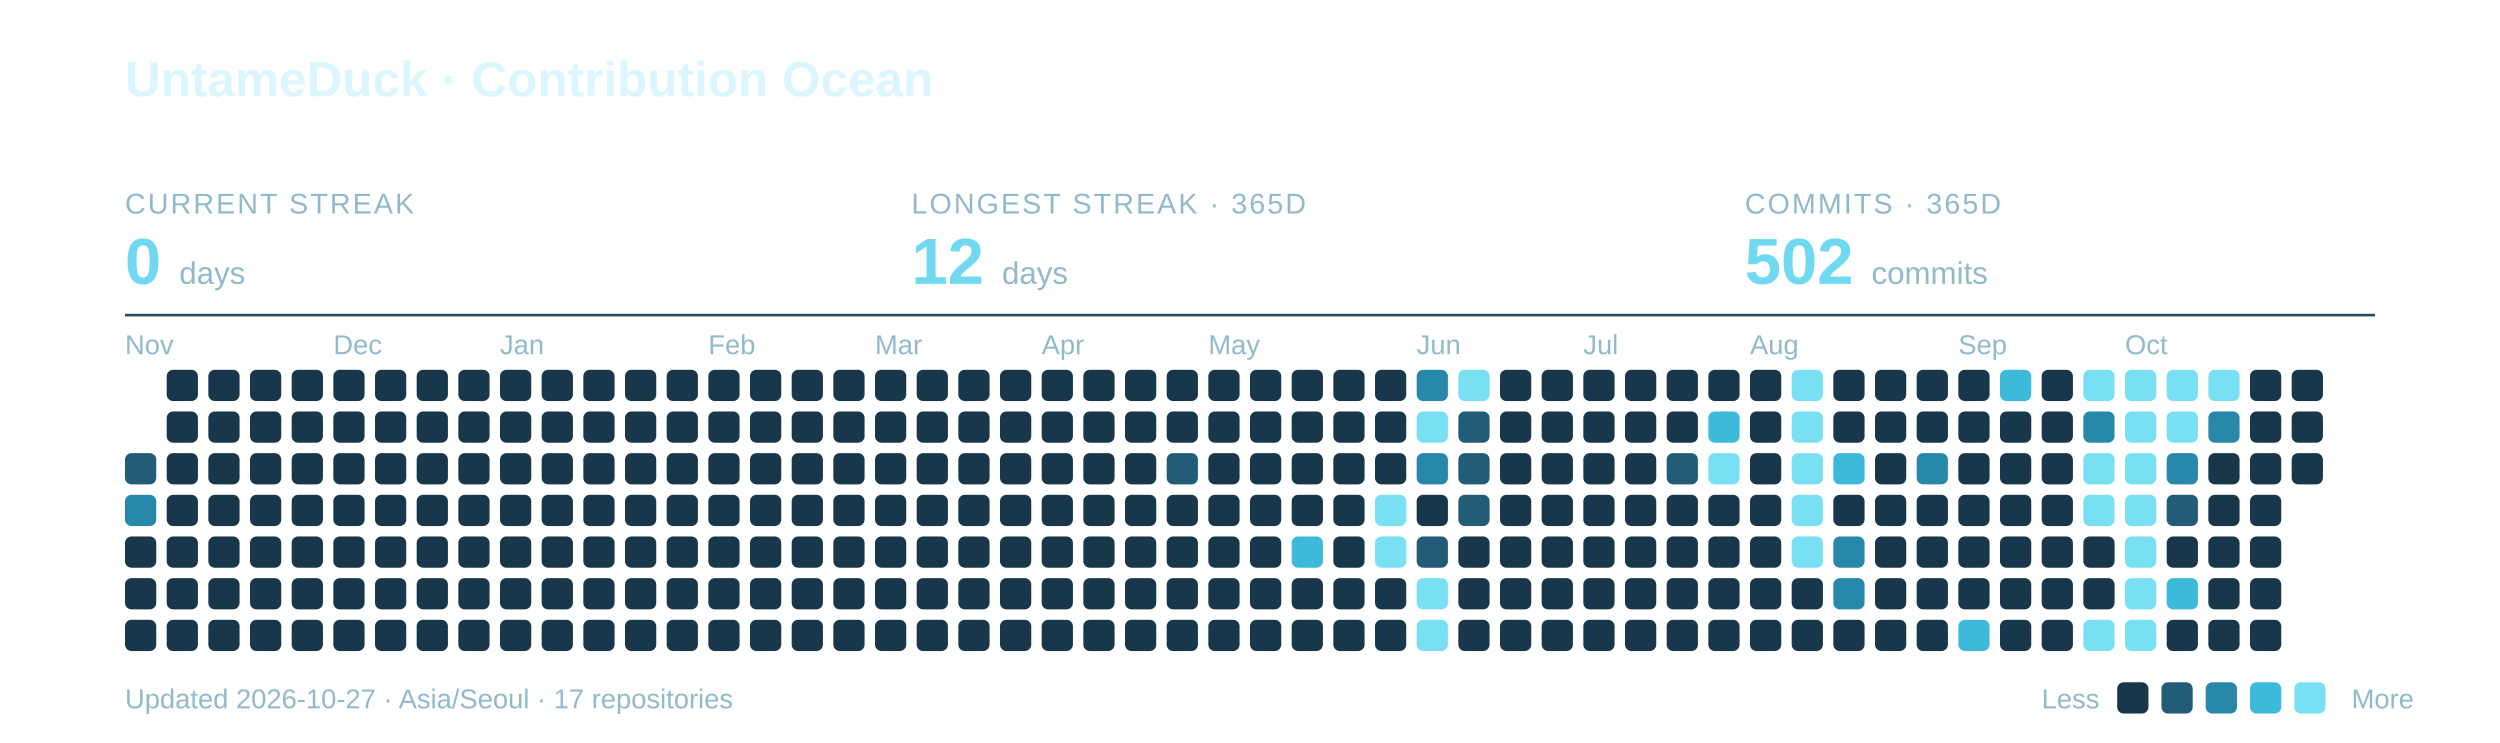
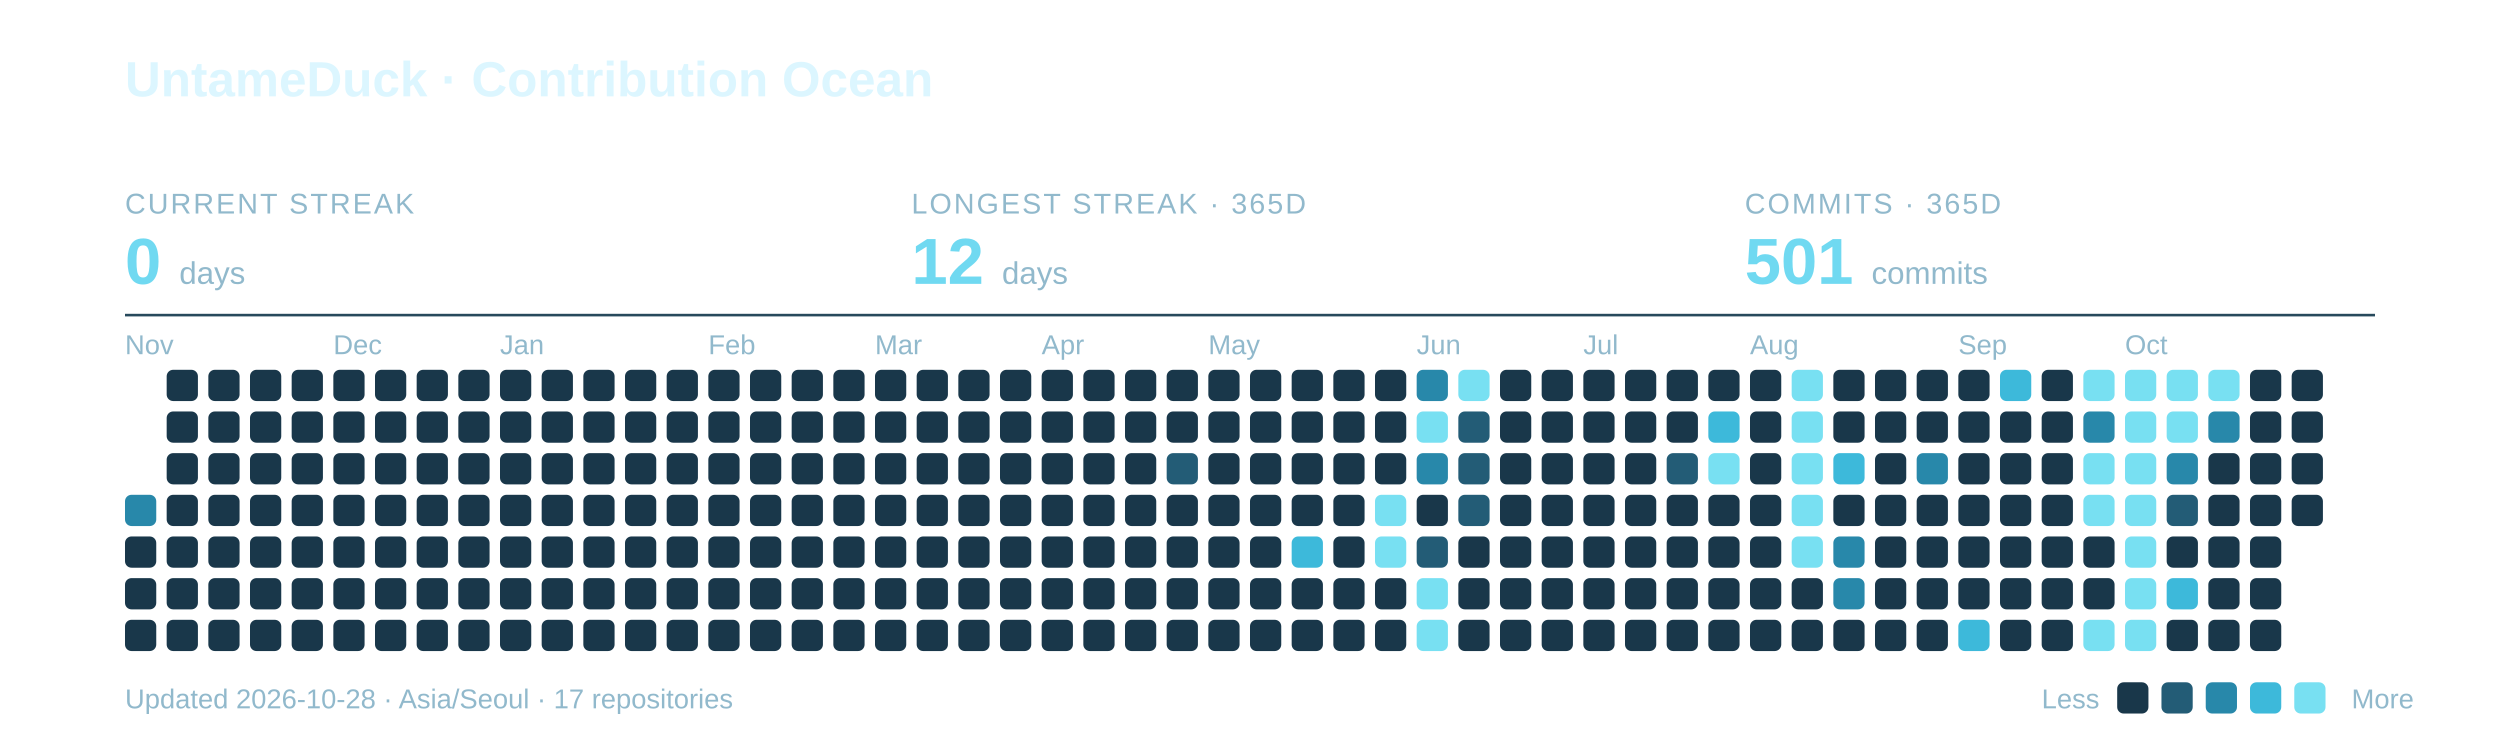
<svg xmlns="http://www.w3.org/2000/svg" width="960" height="285" viewBox="0 0 960 285" role="img" aria-labelledby="title description">
  <text x="48" y="37" font-family="-apple-system,BlinkMacSystemFont,Segoe UI,Arial,sans-serif" font-weight="700" font-size="19" fill="#DCF6FF">UntameDuck · Contribution Ocean</text>
  <text x="48" y="82" font-family="-apple-system,BlinkMacSystemFont,Segoe UI,Arial,sans-serif" font-size="11" letter-spacing="0.8" fill="#91B9CC">CURRENT STREAK</text>
  <text x="48" y="109" font-family="-apple-system,BlinkMacSystemFont,Segoe UI,Arial,sans-serif" font-weight="700" font-size="25" fill="#70D9F1">0 <tspan font-size="12" font-weight="400" fill="#91B9CC">days</tspan>
  </text>
  <text x="350" y="82" font-family="-apple-system,BlinkMacSystemFont,Segoe UI,Arial,sans-serif" font-size="11" letter-spacing="0.8" fill="#91B9CC">LONGEST STREAK · 365D</text>
  <text x="350" y="109" font-family="-apple-system,BlinkMacSystemFont,Segoe UI,Arial,sans-serif" font-weight="700" font-size="25" fill="#70D9F1">12 <tspan font-size="12" font-weight="400" fill="#91B9CC">days</tspan>
  </text>
  <text x="670" y="82" font-family="-apple-system,BlinkMacSystemFont,Segoe UI,Arial,sans-serif" font-size="11" letter-spacing="0.8" fill="#91B9CC">COMMITS · 365D</text>
-   <text x="670" y="109" font-family="-apple-system,BlinkMacSystemFont,Segoe UI,Arial,sans-serif" font-weight="700" font-size="25" fill="#70D9F1">502 <tspan font-size="12" font-weight="400" fill="#91B9CC">commits</tspan>
+   <text x="670" y="109" font-family="-apple-system,BlinkMacSystemFont,Segoe UI,Arial,sans-serif" font-weight="700" font-size="25" fill="#70D9F1">501 <tspan font-size="12" font-weight="400" fill="#91B9CC">commits</tspan>
  </text>
  <path d="M48 121H912" stroke="#27495C" />
  <text x="48" y="136" font-family="-apple-system,BlinkMacSystemFont,Segoe UI,Arial,sans-serif" font-size="10.5" fill="#91B9CC">Nov</text>
  <text x="128" y="136" font-family="-apple-system,BlinkMacSystemFont,Segoe UI,Arial,sans-serif" font-size="10.5" fill="#91B9CC">Dec</text>
  <text x="192" y="136" font-family="-apple-system,BlinkMacSystemFont,Segoe UI,Arial,sans-serif" font-size="10.5" fill="#91B9CC">Jan</text>
  <text x="272" y="136" font-family="-apple-system,BlinkMacSystemFont,Segoe UI,Arial,sans-serif" font-size="10.5" fill="#91B9CC">Feb</text>
  <text x="336" y="136" font-family="-apple-system,BlinkMacSystemFont,Segoe UI,Arial,sans-serif" font-size="10.5" fill="#91B9CC">Mar</text>
  <text x="400" y="136" font-family="-apple-system,BlinkMacSystemFont,Segoe UI,Arial,sans-serif" font-size="10.5" fill="#91B9CC">Apr</text>
  <text x="464" y="136" font-family="-apple-system,BlinkMacSystemFont,Segoe UI,Arial,sans-serif" font-size="10.5" fill="#91B9CC">May</text>
  <text x="544" y="136" font-family="-apple-system,BlinkMacSystemFont,Segoe UI,Arial,sans-serif" font-size="10.5" fill="#91B9CC">Jun</text>
  <text x="608" y="136" font-family="-apple-system,BlinkMacSystemFont,Segoe UI,Arial,sans-serif" font-size="10.5" fill="#91B9CC">Jul</text>
  <text x="672" y="136" font-family="-apple-system,BlinkMacSystemFont,Segoe UI,Arial,sans-serif" font-size="10.5" fill="#91B9CC">Aug</text>
  <text x="752" y="136" font-family="-apple-system,BlinkMacSystemFont,Segoe UI,Arial,sans-serif" font-size="10.5" fill="#91B9CC">Sep</text>
  <text x="816" y="136" font-family="-apple-system,BlinkMacSystemFont,Segoe UI,Arial,sans-serif" font-size="10.5" fill="#91B9CC">Oct</text>
-   <rect x="48" y="174" width="12" height="12" rx="2.5" fill="#235C76" />
  <rect x="48" y="190" width="12" height="12" rx="2.5" fill="#2888AA" />
  <rect x="48" y="206" width="12" height="12" rx="2.5" fill="#19374A" />
  <rect x="48" y="222" width="12" height="12" rx="2.5" fill="#19374A" />
  <rect x="48" y="238" width="12" height="12" rx="2.5" fill="#19374A" />
  <rect x="64" y="142" width="12" height="12" rx="2.5" fill="#19374A" />
  <rect x="64" y="158" width="12" height="12" rx="2.5" fill="#19374A" />
  <rect x="64" y="174" width="12" height="12" rx="2.5" fill="#19374A" />
  <rect x="64" y="190" width="12" height="12" rx="2.5" fill="#19374A" />
  <rect x="64" y="206" width="12" height="12" rx="2.5" fill="#19374A" />
  <rect x="64" y="222" width="12" height="12" rx="2.5" fill="#19374A" />
  <rect x="64" y="238" width="12" height="12" rx="2.5" fill="#19374A" />
  <rect x="80" y="142" width="12" height="12" rx="2.5" fill="#19374A" />
  <rect x="80" y="158" width="12" height="12" rx="2.5" fill="#19374A" />
  <rect x="80" y="174" width="12" height="12" rx="2.5" fill="#19374A" />
  <rect x="80" y="190" width="12" height="12" rx="2.5" fill="#19374A" />
  <rect x="80" y="206" width="12" height="12" rx="2.5" fill="#19374A" />
  <rect x="80" y="222" width="12" height="12" rx="2.5" fill="#19374A" />
  <rect x="80" y="238" width="12" height="12" rx="2.5" fill="#19374A" />
  <rect x="96" y="142" width="12" height="12" rx="2.5" fill="#19374A" />
  <rect x="96" y="158" width="12" height="12" rx="2.5" fill="#19374A" />
  <rect x="96" y="174" width="12" height="12" rx="2.5" fill="#19374A" />
  <rect x="96" y="190" width="12" height="12" rx="2.5" fill="#19374A" />
  <rect x="96" y="206" width="12" height="12" rx="2.5" fill="#19374A" />
  <rect x="96" y="222" width="12" height="12" rx="2.5" fill="#19374A" />
  <rect x="96" y="238" width="12" height="12" rx="2.5" fill="#19374A" />
  <rect x="112" y="142" width="12" height="12" rx="2.5" fill="#19374A" />
  <rect x="112" y="158" width="12" height="12" rx="2.5" fill="#19374A" />
  <rect x="112" y="174" width="12" height="12" rx="2.5" fill="#19374A" />
  <rect x="112" y="190" width="12" height="12" rx="2.5" fill="#19374A" />
  <rect x="112" y="206" width="12" height="12" rx="2.5" fill="#19374A" />
  <rect x="112" y="222" width="12" height="12" rx="2.5" fill="#19374A" />
  <rect x="112" y="238" width="12" height="12" rx="2.5" fill="#19374A" />
  <rect x="128" y="142" width="12" height="12" rx="2.5" fill="#19374A" />
  <rect x="128" y="158" width="12" height="12" rx="2.5" fill="#19374A" />
  <rect x="128" y="174" width="12" height="12" rx="2.5" fill="#19374A" />
  <rect x="128" y="190" width="12" height="12" rx="2.5" fill="#19374A" />
  <rect x="128" y="206" width="12" height="12" rx="2.5" fill="#19374A" />
  <rect x="128" y="222" width="12" height="12" rx="2.5" fill="#19374A" />
  <rect x="128" y="238" width="12" height="12" rx="2.5" fill="#19374A" />
  <rect x="144" y="142" width="12" height="12" rx="2.5" fill="#19374A" />
  <rect x="144" y="158" width="12" height="12" rx="2.5" fill="#19374A" />
  <rect x="144" y="174" width="12" height="12" rx="2.5" fill="#19374A" />
  <rect x="144" y="190" width="12" height="12" rx="2.5" fill="#19374A" />
  <rect x="144" y="206" width="12" height="12" rx="2.5" fill="#19374A" />
  <rect x="144" y="222" width="12" height="12" rx="2.5" fill="#19374A" />
  <rect x="144" y="238" width="12" height="12" rx="2.5" fill="#19374A" />
  <rect x="160" y="142" width="12" height="12" rx="2.5" fill="#19374A" />
  <rect x="160" y="158" width="12" height="12" rx="2.5" fill="#19374A" />
  <rect x="160" y="174" width="12" height="12" rx="2.5" fill="#19374A" />
  <rect x="160" y="190" width="12" height="12" rx="2.5" fill="#19374A" />
  <rect x="160" y="206" width="12" height="12" rx="2.5" fill="#19374A" />
  <rect x="160" y="222" width="12" height="12" rx="2.5" fill="#19374A" />
  <rect x="160" y="238" width="12" height="12" rx="2.5" fill="#19374A" />
  <rect x="176" y="142" width="12" height="12" rx="2.5" fill="#19374A" />
  <rect x="176" y="158" width="12" height="12" rx="2.5" fill="#19374A" />
  <rect x="176" y="174" width="12" height="12" rx="2.5" fill="#19374A" />
  <rect x="176" y="190" width="12" height="12" rx="2.5" fill="#19374A" />
  <rect x="176" y="206" width="12" height="12" rx="2.5" fill="#19374A" />
  <rect x="176" y="222" width="12" height="12" rx="2.5" fill="#19374A" />
  <rect x="176" y="238" width="12" height="12" rx="2.5" fill="#19374A" />
  <rect x="192" y="142" width="12" height="12" rx="2.5" fill="#19374A" />
  <rect x="192" y="158" width="12" height="12" rx="2.5" fill="#19374A" />
  <rect x="192" y="174" width="12" height="12" rx="2.5" fill="#19374A" />
  <rect x="192" y="190" width="12" height="12" rx="2.5" fill="#19374A" />
  <rect x="192" y="206" width="12" height="12" rx="2.5" fill="#19374A" />
  <rect x="192" y="222" width="12" height="12" rx="2.5" fill="#19374A" />
  <rect x="192" y="238" width="12" height="12" rx="2.5" fill="#19374A" />
  <rect x="208" y="142" width="12" height="12" rx="2.5" fill="#19374A" />
  <rect x="208" y="158" width="12" height="12" rx="2.5" fill="#19374A" />
  <rect x="208" y="174" width="12" height="12" rx="2.5" fill="#19374A" />
  <rect x="208" y="190" width="12" height="12" rx="2.5" fill="#19374A" />
  <rect x="208" y="206" width="12" height="12" rx="2.5" fill="#19374A" />
  <rect x="208" y="222" width="12" height="12" rx="2.5" fill="#19374A" />
  <rect x="208" y="238" width="12" height="12" rx="2.5" fill="#19374A" />
  <rect x="224" y="142" width="12" height="12" rx="2.5" fill="#19374A" />
  <rect x="224" y="158" width="12" height="12" rx="2.5" fill="#19374A" />
  <rect x="224" y="174" width="12" height="12" rx="2.5" fill="#19374A" />
  <rect x="224" y="190" width="12" height="12" rx="2.5" fill="#19374A" />
  <rect x="224" y="206" width="12" height="12" rx="2.5" fill="#19374A" />
  <rect x="224" y="222" width="12" height="12" rx="2.5" fill="#19374A" />
  <rect x="224" y="238" width="12" height="12" rx="2.5" fill="#19374A" />
  <rect x="240" y="142" width="12" height="12" rx="2.5" fill="#19374A" />
  <rect x="240" y="158" width="12" height="12" rx="2.5" fill="#19374A" />
  <rect x="240" y="174" width="12" height="12" rx="2.5" fill="#19374A" />
  <rect x="240" y="190" width="12" height="12" rx="2.5" fill="#19374A" />
  <rect x="240" y="206" width="12" height="12" rx="2.5" fill="#19374A" />
  <rect x="240" y="222" width="12" height="12" rx="2.5" fill="#19374A" />
  <rect x="240" y="238" width="12" height="12" rx="2.5" fill="#19374A" />
  <rect x="256" y="142" width="12" height="12" rx="2.5" fill="#19374A" />
  <rect x="256" y="158" width="12" height="12" rx="2.5" fill="#19374A" />
  <rect x="256" y="174" width="12" height="12" rx="2.5" fill="#19374A" />
  <rect x="256" y="190" width="12" height="12" rx="2.5" fill="#19374A" />
  <rect x="256" y="206" width="12" height="12" rx="2.5" fill="#19374A" />
  <rect x="256" y="222" width="12" height="12" rx="2.5" fill="#19374A" />
  <rect x="256" y="238" width="12" height="12" rx="2.5" fill="#19374A" />
  <rect x="272" y="142" width="12" height="12" rx="2.5" fill="#19374A" />
  <rect x="272" y="158" width="12" height="12" rx="2.5" fill="#19374A" />
  <rect x="272" y="174" width="12" height="12" rx="2.5" fill="#19374A" />
  <rect x="272" y="190" width="12" height="12" rx="2.5" fill="#19374A" />
  <rect x="272" y="206" width="12" height="12" rx="2.5" fill="#19374A" />
  <rect x="272" y="222" width="12" height="12" rx="2.5" fill="#19374A" />
  <rect x="272" y="238" width="12" height="12" rx="2.5" fill="#19374A" />
  <rect x="288" y="142" width="12" height="12" rx="2.5" fill="#19374A" />
  <rect x="288" y="158" width="12" height="12" rx="2.5" fill="#19374A" />
  <rect x="288" y="174" width="12" height="12" rx="2.5" fill="#19374A" />
  <rect x="288" y="190" width="12" height="12" rx="2.5" fill="#19374A" />
  <rect x="288" y="206" width="12" height="12" rx="2.5" fill="#19374A" />
  <rect x="288" y="222" width="12" height="12" rx="2.5" fill="#19374A" />
  <rect x="288" y="238" width="12" height="12" rx="2.5" fill="#19374A" />
  <rect x="304" y="142" width="12" height="12" rx="2.5" fill="#19374A" />
  <rect x="304" y="158" width="12" height="12" rx="2.5" fill="#19374A" />
  <rect x="304" y="174" width="12" height="12" rx="2.5" fill="#19374A" />
  <rect x="304" y="190" width="12" height="12" rx="2.5" fill="#19374A" />
  <rect x="304" y="206" width="12" height="12" rx="2.5" fill="#19374A" />
  <rect x="304" y="222" width="12" height="12" rx="2.5" fill="#19374A" />
  <rect x="304" y="238" width="12" height="12" rx="2.5" fill="#19374A" />
  <rect x="320" y="142" width="12" height="12" rx="2.5" fill="#19374A" />
  <rect x="320" y="158" width="12" height="12" rx="2.5" fill="#19374A" />
  <rect x="320" y="174" width="12" height="12" rx="2.5" fill="#19374A" />
  <rect x="320" y="190" width="12" height="12" rx="2.5" fill="#19374A" />
  <rect x="320" y="206" width="12" height="12" rx="2.5" fill="#19374A" />
  <rect x="320" y="222" width="12" height="12" rx="2.5" fill="#19374A" />
  <rect x="320" y="238" width="12" height="12" rx="2.5" fill="#19374A" />
  <rect x="336" y="142" width="12" height="12" rx="2.5" fill="#19374A" />
  <rect x="336" y="158" width="12" height="12" rx="2.5" fill="#19374A" />
  <rect x="336" y="174" width="12" height="12" rx="2.5" fill="#19374A" />
  <rect x="336" y="190" width="12" height="12" rx="2.5" fill="#19374A" />
  <rect x="336" y="206" width="12" height="12" rx="2.5" fill="#19374A" />
  <rect x="336" y="222" width="12" height="12" rx="2.5" fill="#19374A" />
  <rect x="336" y="238" width="12" height="12" rx="2.5" fill="#19374A" />
  <rect x="352" y="142" width="12" height="12" rx="2.5" fill="#19374A" />
  <rect x="352" y="158" width="12" height="12" rx="2.5" fill="#19374A" />
  <rect x="352" y="174" width="12" height="12" rx="2.5" fill="#19374A" />
  <rect x="352" y="190" width="12" height="12" rx="2.5" fill="#19374A" />
  <rect x="352" y="206" width="12" height="12" rx="2.5" fill="#19374A" />
  <rect x="352" y="222" width="12" height="12" rx="2.5" fill="#19374A" />
  <rect x="352" y="238" width="12" height="12" rx="2.5" fill="#19374A" />
  <rect x="368" y="142" width="12" height="12" rx="2.5" fill="#19374A" />
  <rect x="368" y="158" width="12" height="12" rx="2.5" fill="#19374A" />
  <rect x="368" y="174" width="12" height="12" rx="2.5" fill="#19374A" />
  <rect x="368" y="190" width="12" height="12" rx="2.5" fill="#19374A" />
  <rect x="368" y="206" width="12" height="12" rx="2.5" fill="#19374A" />
  <rect x="368" y="222" width="12" height="12" rx="2.5" fill="#19374A" />
  <rect x="368" y="238" width="12" height="12" rx="2.5" fill="#19374A" />
  <rect x="384" y="142" width="12" height="12" rx="2.5" fill="#19374A" />
  <rect x="384" y="158" width="12" height="12" rx="2.5" fill="#19374A" />
  <rect x="384" y="174" width="12" height="12" rx="2.5" fill="#19374A" />
  <rect x="384" y="190" width="12" height="12" rx="2.5" fill="#19374A" />
  <rect x="384" y="206" width="12" height="12" rx="2.5" fill="#19374A" />
  <rect x="384" y="222" width="12" height="12" rx="2.5" fill="#19374A" />
  <rect x="384" y="238" width="12" height="12" rx="2.5" fill="#19374A" />
  <rect x="400" y="142" width="12" height="12" rx="2.5" fill="#19374A" />
  <rect x="400" y="158" width="12" height="12" rx="2.5" fill="#19374A" />
  <rect x="400" y="174" width="12" height="12" rx="2.5" fill="#19374A" />
  <rect x="400" y="190" width="12" height="12" rx="2.5" fill="#19374A" />
  <rect x="400" y="206" width="12" height="12" rx="2.5" fill="#19374A" />
  <rect x="400" y="222" width="12" height="12" rx="2.5" fill="#19374A" />
  <rect x="400" y="238" width="12" height="12" rx="2.5" fill="#19374A" />
  <rect x="416" y="142" width="12" height="12" rx="2.5" fill="#19374A" />
  <rect x="416" y="158" width="12" height="12" rx="2.5" fill="#19374A" />
  <rect x="416" y="174" width="12" height="12" rx="2.5" fill="#19374A" />
  <rect x="416" y="190" width="12" height="12" rx="2.5" fill="#19374A" />
  <rect x="416" y="206" width="12" height="12" rx="2.5" fill="#19374A" />
  <rect x="416" y="222" width="12" height="12" rx="2.5" fill="#19374A" />
  <rect x="416" y="238" width="12" height="12" rx="2.5" fill="#19374A" />
  <rect x="432" y="142" width="12" height="12" rx="2.5" fill="#19374A" />
  <rect x="432" y="158" width="12" height="12" rx="2.5" fill="#19374A" />
  <rect x="432" y="174" width="12" height="12" rx="2.5" fill="#19374A" />
  <rect x="432" y="190" width="12" height="12" rx="2.5" fill="#19374A" />
  <rect x="432" y="206" width="12" height="12" rx="2.5" fill="#19374A" />
  <rect x="432" y="222" width="12" height="12" rx="2.5" fill="#19374A" />
  <rect x="432" y="238" width="12" height="12" rx="2.5" fill="#19374A" />
  <rect x="448" y="142" width="12" height="12" rx="2.5" fill="#19374A" />
  <rect x="448" y="158" width="12" height="12" rx="2.5" fill="#19374A" />
  <rect x="448" y="174" width="12" height="12" rx="2.5" fill="#235C76" />
  <rect x="448" y="190" width="12" height="12" rx="2.5" fill="#19374A" />
  <rect x="448" y="206" width="12" height="12" rx="2.5" fill="#19374A" />
  <rect x="448" y="222" width="12" height="12" rx="2.5" fill="#19374A" />
  <rect x="448" y="238" width="12" height="12" rx="2.5" fill="#19374A" />
  <rect x="464" y="142" width="12" height="12" rx="2.5" fill="#19374A" />
  <rect x="464" y="158" width="12" height="12" rx="2.5" fill="#19374A" />
  <rect x="464" y="174" width="12" height="12" rx="2.5" fill="#19374A" />
  <rect x="464" y="190" width="12" height="12" rx="2.5" fill="#19374A" />
  <rect x="464" y="206" width="12" height="12" rx="2.5" fill="#19374A" />
  <rect x="464" y="222" width="12" height="12" rx="2.5" fill="#19374A" />
  <rect x="464" y="238" width="12" height="12" rx="2.5" fill="#19374A" />
  <rect x="480" y="142" width="12" height="12" rx="2.5" fill="#19374A" />
  <rect x="480" y="158" width="12" height="12" rx="2.5" fill="#19374A" />
  <rect x="480" y="174" width="12" height="12" rx="2.5" fill="#19374A" />
  <rect x="480" y="190" width="12" height="12" rx="2.5" fill="#19374A" />
  <rect x="480" y="206" width="12" height="12" rx="2.5" fill="#19374A" />
  <rect x="480" y="222" width="12" height="12" rx="2.5" fill="#19374A" />
  <rect x="480" y="238" width="12" height="12" rx="2.5" fill="#19374A" />
  <rect x="496" y="142" width="12" height="12" rx="2.5" fill="#19374A" />
  <rect x="496" y="158" width="12" height="12" rx="2.5" fill="#19374A" />
  <rect x="496" y="174" width="12" height="12" rx="2.5" fill="#19374A" />
  <rect x="496" y="190" width="12" height="12" rx="2.5" fill="#19374A" />
  <rect x="496" y="206" width="12" height="12" rx="2.5" fill="#3DB9DA" />
  <rect x="496" y="222" width="12" height="12" rx="2.5" fill="#19374A" />
  <rect x="496" y="238" width="12" height="12" rx="2.5" fill="#19374A" />
  <rect x="512" y="142" width="12" height="12" rx="2.5" fill="#19374A" />
  <rect x="512" y="158" width="12" height="12" rx="2.5" fill="#19374A" />
  <rect x="512" y="174" width="12" height="12" rx="2.5" fill="#19374A" />
  <rect x="512" y="190" width="12" height="12" rx="2.5" fill="#19374A" />
  <rect x="512" y="206" width="12" height="12" rx="2.5" fill="#19374A" />
  <rect x="512" y="222" width="12" height="12" rx="2.5" fill="#19374A" />
  <rect x="512" y="238" width="12" height="12" rx="2.5" fill="#19374A" />
  <rect x="528" y="142" width="12" height="12" rx="2.5" fill="#19374A" />
  <rect x="528" y="158" width="12" height="12" rx="2.5" fill="#19374A" />
  <rect x="528" y="174" width="12" height="12" rx="2.5" fill="#19374A" />
  <rect x="528" y="190" width="12" height="12" rx="2.5" fill="#78E0F2" />
  <rect x="528" y="206" width="12" height="12" rx="2.5" fill="#78E0F2" />
  <rect x="528" y="222" width="12" height="12" rx="2.5" fill="#19374A" />
  <rect x="528" y="238" width="12" height="12" rx="2.5" fill="#19374A" />
  <rect x="544" y="142" width="12" height="12" rx="2.5" fill="#2888AA" />
  <rect x="544" y="158" width="12" height="12" rx="2.5" fill="#78E0F2" />
  <rect x="544" y="174" width="12" height="12" rx="2.5" fill="#2888AA" />
  <rect x="544" y="190" width="12" height="12" rx="2.5" fill="#19374A" />
  <rect x="544" y="206" width="12" height="12" rx="2.5" fill="#235C76" />
  <rect x="544" y="222" width="12" height="12" rx="2.5" fill="#78E0F2" />
  <rect x="544" y="238" width="12" height="12" rx="2.5" fill="#78E0F2" />
  <rect x="560" y="142" width="12" height="12" rx="2.5" fill="#78E0F2" />
  <rect x="560" y="158" width="12" height="12" rx="2.5" fill="#235C76" />
  <rect x="560" y="174" width="12" height="12" rx="2.5" fill="#235C76" />
  <rect x="560" y="190" width="12" height="12" rx="2.5" fill="#235C76" />
  <rect x="560" y="206" width="12" height="12" rx="2.5" fill="#19374A" />
  <rect x="560" y="222" width="12" height="12" rx="2.5" fill="#19374A" />
  <rect x="560" y="238" width="12" height="12" rx="2.5" fill="#19374A" />
  <rect x="576" y="142" width="12" height="12" rx="2.5" fill="#19374A" />
  <rect x="576" y="158" width="12" height="12" rx="2.5" fill="#19374A" />
  <rect x="576" y="174" width="12" height="12" rx="2.5" fill="#19374A" />
  <rect x="576" y="190" width="12" height="12" rx="2.5" fill="#19374A" />
  <rect x="576" y="206" width="12" height="12" rx="2.5" fill="#19374A" />
  <rect x="576" y="222" width="12" height="12" rx="2.5" fill="#19374A" />
  <rect x="576" y="238" width="12" height="12" rx="2.5" fill="#19374A" />
  <rect x="592" y="142" width="12" height="12" rx="2.5" fill="#19374A" />
  <rect x="592" y="158" width="12" height="12" rx="2.5" fill="#19374A" />
  <rect x="592" y="174" width="12" height="12" rx="2.5" fill="#19374A" />
  <rect x="592" y="190" width="12" height="12" rx="2.5" fill="#19374A" />
  <rect x="592" y="206" width="12" height="12" rx="2.5" fill="#19374A" />
  <rect x="592" y="222" width="12" height="12" rx="2.5" fill="#19374A" />
  <rect x="592" y="238" width="12" height="12" rx="2.5" fill="#19374A" />
  <rect x="608" y="142" width="12" height="12" rx="2.5" fill="#19374A" />
  <rect x="608" y="158" width="12" height="12" rx="2.5" fill="#19374A" />
  <rect x="608" y="174" width="12" height="12" rx="2.5" fill="#19374A" />
  <rect x="608" y="190" width="12" height="12" rx="2.5" fill="#19374A" />
  <rect x="608" y="206" width="12" height="12" rx="2.5" fill="#19374A" />
  <rect x="608" y="222" width="12" height="12" rx="2.5" fill="#19374A" />
  <rect x="608" y="238" width="12" height="12" rx="2.5" fill="#19374A" />
  <rect x="624" y="142" width="12" height="12" rx="2.5" fill="#19374A" />
  <rect x="624" y="158" width="12" height="12" rx="2.5" fill="#19374A" />
  <rect x="624" y="174" width="12" height="12" rx="2.5" fill="#19374A" />
  <rect x="624" y="190" width="12" height="12" rx="2.5" fill="#19374A" />
  <rect x="624" y="206" width="12" height="12" rx="2.5" fill="#19374A" />
  <rect x="624" y="222" width="12" height="12" rx="2.5" fill="#19374A" />
  <rect x="624" y="238" width="12" height="12" rx="2.5" fill="#19374A" />
  <rect x="640" y="142" width="12" height="12" rx="2.5" fill="#19374A" />
  <rect x="640" y="158" width="12" height="12" rx="2.5" fill="#19374A" />
  <rect x="640" y="174" width="12" height="12" rx="2.5" fill="#235C76" />
  <rect x="640" y="190" width="12" height="12" rx="2.5" fill="#19374A" />
  <rect x="640" y="206" width="12" height="12" rx="2.5" fill="#19374A" />
  <rect x="640" y="222" width="12" height="12" rx="2.5" fill="#19374A" />
  <rect x="640" y="238" width="12" height="12" rx="2.5" fill="#19374A" />
  <rect x="656" y="142" width="12" height="12" rx="2.5" fill="#19374A" />
  <rect x="656" y="158" width="12" height="12" rx="2.5" fill="#3DB9DA" />
  <rect x="656" y="174" width="12" height="12" rx="2.5" fill="#78E0F2" />
  <rect x="656" y="190" width="12" height="12" rx="2.5" fill="#19374A" />
  <rect x="656" y="206" width="12" height="12" rx="2.5" fill="#19374A" />
  <rect x="656" y="222" width="12" height="12" rx="2.5" fill="#19374A" />
  <rect x="656" y="238" width="12" height="12" rx="2.5" fill="#19374A" />
  <rect x="672" y="142" width="12" height="12" rx="2.5" fill="#19374A" />
  <rect x="672" y="158" width="12" height="12" rx="2.5" fill="#19374A" />
  <rect x="672" y="174" width="12" height="12" rx="2.5" fill="#19374A" />
  <rect x="672" y="190" width="12" height="12" rx="2.5" fill="#19374A" />
  <rect x="672" y="206" width="12" height="12" rx="2.5" fill="#19374A" />
  <rect x="672" y="222" width="12" height="12" rx="2.5" fill="#19374A" />
  <rect x="672" y="238" width="12" height="12" rx="2.5" fill="#19374A" />
  <rect x="688" y="142" width="12" height="12" rx="2.5" fill="#78E0F2" />
  <rect x="688" y="158" width="12" height="12" rx="2.5" fill="#78E0F2" />
  <rect x="688" y="174" width="12" height="12" rx="2.5" fill="#78E0F2" />
  <rect x="688" y="190" width="12" height="12" rx="2.5" fill="#78E0F2" />
  <rect x="688" y="206" width="12" height="12" rx="2.5" fill="#78E0F2" />
  <rect x="688" y="222" width="12" height="12" rx="2.5" fill="#19374A" />
  <rect x="688" y="238" width="12" height="12" rx="2.5" fill="#19374A" />
  <rect x="704" y="142" width="12" height="12" rx="2.5" fill="#19374A" />
  <rect x="704" y="158" width="12" height="12" rx="2.5" fill="#19374A" />
  <rect x="704" y="174" width="12" height="12" rx="2.5" fill="#3DB9DA" />
  <rect x="704" y="190" width="12" height="12" rx="2.5" fill="#19374A" />
  <rect x="704" y="206" width="12" height="12" rx="2.5" fill="#2888AA" />
  <rect x="704" y="222" width="12" height="12" rx="2.5" fill="#2888AA" />
  <rect x="704" y="238" width="12" height="12" rx="2.5" fill="#19374A" />
  <rect x="720" y="142" width="12" height="12" rx="2.5" fill="#19374A" />
  <rect x="720" y="158" width="12" height="12" rx="2.5" fill="#19374A" />
  <rect x="720" y="174" width="12" height="12" rx="2.5" fill="#19374A" />
  <rect x="720" y="190" width="12" height="12" rx="2.5" fill="#19374A" />
  <rect x="720" y="206" width="12" height="12" rx="2.5" fill="#19374A" />
  <rect x="720" y="222" width="12" height="12" rx="2.5" fill="#19374A" />
  <rect x="720" y="238" width="12" height="12" rx="2.5" fill="#19374A" />
  <rect x="736" y="142" width="12" height="12" rx="2.5" fill="#19374A" />
  <rect x="736" y="158" width="12" height="12" rx="2.5" fill="#19374A" />
  <rect x="736" y="174" width="12" height="12" rx="2.5" fill="#2888AA" />
  <rect x="736" y="190" width="12" height="12" rx="2.5" fill="#19374A" />
  <rect x="736" y="206" width="12" height="12" rx="2.5" fill="#19374A" />
  <rect x="736" y="222" width="12" height="12" rx="2.5" fill="#19374A" />
  <rect x="736" y="238" width="12" height="12" rx="2.5" fill="#19374A" />
  <rect x="752" y="142" width="12" height="12" rx="2.5" fill="#19374A" />
  <rect x="752" y="158" width="12" height="12" rx="2.5" fill="#19374A" />
  <rect x="752" y="174" width="12" height="12" rx="2.5" fill="#19374A" />
  <rect x="752" y="190" width="12" height="12" rx="2.5" fill="#19374A" />
  <rect x="752" y="206" width="12" height="12" rx="2.5" fill="#19374A" />
  <rect x="752" y="222" width="12" height="12" rx="2.5" fill="#19374A" />
  <rect x="752" y="238" width="12" height="12" rx="2.5" fill="#3DB9DA" />
  <rect x="768" y="142" width="12" height="12" rx="2.5" fill="#3DB9DA" />
  <rect x="768" y="158" width="12" height="12" rx="2.5" fill="#19374A" />
  <rect x="768" y="174" width="12" height="12" rx="2.5" fill="#19374A" />
  <rect x="768" y="190" width="12" height="12" rx="2.5" fill="#19374A" />
  <rect x="768" y="206" width="12" height="12" rx="2.5" fill="#19374A" />
  <rect x="768" y="222" width="12" height="12" rx="2.5" fill="#19374A" />
  <rect x="768" y="238" width="12" height="12" rx="2.5" fill="#19374A" />
  <rect x="784" y="142" width="12" height="12" rx="2.5" fill="#19374A" />
  <rect x="784" y="158" width="12" height="12" rx="2.5" fill="#19374A" />
  <rect x="784" y="174" width="12" height="12" rx="2.5" fill="#19374A" />
  <rect x="784" y="190" width="12" height="12" rx="2.5" fill="#19374A" />
  <rect x="784" y="206" width="12" height="12" rx="2.5" fill="#19374A" />
  <rect x="784" y="222" width="12" height="12" rx="2.5" fill="#19374A" />
  <rect x="784" y="238" width="12" height="12" rx="2.5" fill="#19374A" />
  <rect x="800" y="142" width="12" height="12" rx="2.5" fill="#78E0F2" />
  <rect x="800" y="158" width="12" height="12" rx="2.5" fill="#2888AA" />
  <rect x="800" y="174" width="12" height="12" rx="2.5" fill="#78E0F2" />
  <rect x="800" y="190" width="12" height="12" rx="2.5" fill="#78E0F2" />
  <rect x="800" y="206" width="12" height="12" rx="2.5" fill="#19374A" />
  <rect x="800" y="222" width="12" height="12" rx="2.5" fill="#19374A" />
  <rect x="800" y="238" width="12" height="12" rx="2.5" fill="#78E0F2" />
  <rect x="816" y="142" width="12" height="12" rx="2.5" fill="#78E0F2" />
  <rect x="816" y="158" width="12" height="12" rx="2.5" fill="#78E0F2" />
  <rect x="816" y="174" width="12" height="12" rx="2.5" fill="#78E0F2" />
  <rect x="816" y="190" width="12" height="12" rx="2.5" fill="#78E0F2" />
  <rect x="816" y="206" width="12" height="12" rx="2.5" fill="#78E0F2" />
  <rect x="816" y="222" width="12" height="12" rx="2.5" fill="#78E0F2" />
  <rect x="816" y="238" width="12" height="12" rx="2.5" fill="#78E0F2" />
  <rect x="832" y="142" width="12" height="12" rx="2.5" fill="#78E0F2" />
  <rect x="832" y="158" width="12" height="12" rx="2.5" fill="#78E0F2" />
  <rect x="832" y="174" width="12" height="12" rx="2.5" fill="#2888AA" />
  <rect x="832" y="190" width="12" height="12" rx="2.5" fill="#235C76" />
  <rect x="832" y="206" width="12" height="12" rx="2.5" fill="#19374A" />
  <rect x="832" y="222" width="12" height="12" rx="2.5" fill="#3DB9DA" />
  <rect x="832" y="238" width="12" height="12" rx="2.5" fill="#19374A" />
  <rect x="848" y="142" width="12" height="12" rx="2.5" fill="#78E0F2" />
  <rect x="848" y="158" width="12" height="12" rx="2.5" fill="#2888AA" />
  <rect x="848" y="174" width="12" height="12" rx="2.5" fill="#19374A" />
  <rect x="848" y="190" width="12" height="12" rx="2.5" fill="#19374A" />
  <rect x="848" y="206" width="12" height="12" rx="2.5" fill="#19374A" />
  <rect x="848" y="222" width="12" height="12" rx="2.5" fill="#19374A" />
  <rect x="848" y="238" width="12" height="12" rx="2.5" fill="#19374A" />
  <rect x="864" y="142" width="12" height="12" rx="2.5" fill="#19374A" />
  <rect x="864" y="158" width="12" height="12" rx="2.5" fill="#19374A" />
  <rect x="864" y="174" width="12" height="12" rx="2.5" fill="#19374A" />
  <rect x="864" y="190" width="12" height="12" rx="2.5" fill="#19374A" />
  <rect x="864" y="206" width="12" height="12" rx="2.5" fill="#19374A" />
  <rect x="864" y="222" width="12" height="12" rx="2.5" fill="#19374A" />
  <rect x="864" y="238" width="12" height="12" rx="2.5" fill="#19374A" />
  <rect x="880" y="142" width="12" height="12" rx="2.5" fill="#19374A" />
  <rect x="880" y="158" width="12" height="12" rx="2.5" fill="#19374A" />
  <rect x="880" y="174" width="12" height="12" rx="2.5" fill="#19374A" />
-   <text x="48" y="272" font-family="-apple-system,BlinkMacSystemFont,Segoe UI,Arial,sans-serif" font-size="10.5" fill="#91B9CC">Updated 2026-10-27 · Asia/Seoul · 17 repositories</text>
+   <rect x="880" y="190" width="12" height="12" rx="2.5" fill="#19374A" />
+   <text x="48" y="272" font-family="-apple-system,BlinkMacSystemFont,Segoe UI,Arial,sans-serif" font-size="10.5" fill="#91B9CC">Updated 2026-10-28 · Asia/Seoul · 17 repositories</text>
  <text x="784" y="272" font-family="-apple-system,BlinkMacSystemFont,Segoe UI,Arial,sans-serif" font-size="10.5" fill="#91B9CC">Less</text>
  <rect x="813" y="262" width="12" height="12" rx="2.5" fill="#19374A" />
  <rect x="830" y="262" width="12" height="12" rx="2.5" fill="#235C76" />
  <rect x="847" y="262" width="12" height="12" rx="2.5" fill="#2888AA" />
  <rect x="864" y="262" width="12" height="12" rx="2.5" fill="#3DB9DA" />
  <rect x="881" y="262" width="12" height="12" rx="2.5" fill="#78E0F2" />
  <text x="903" y="272" font-family="-apple-system,BlinkMacSystemFont,Segoe UI,Arial,sans-serif" font-size="10.5" fill="#91B9CC">More</text>
</svg>
